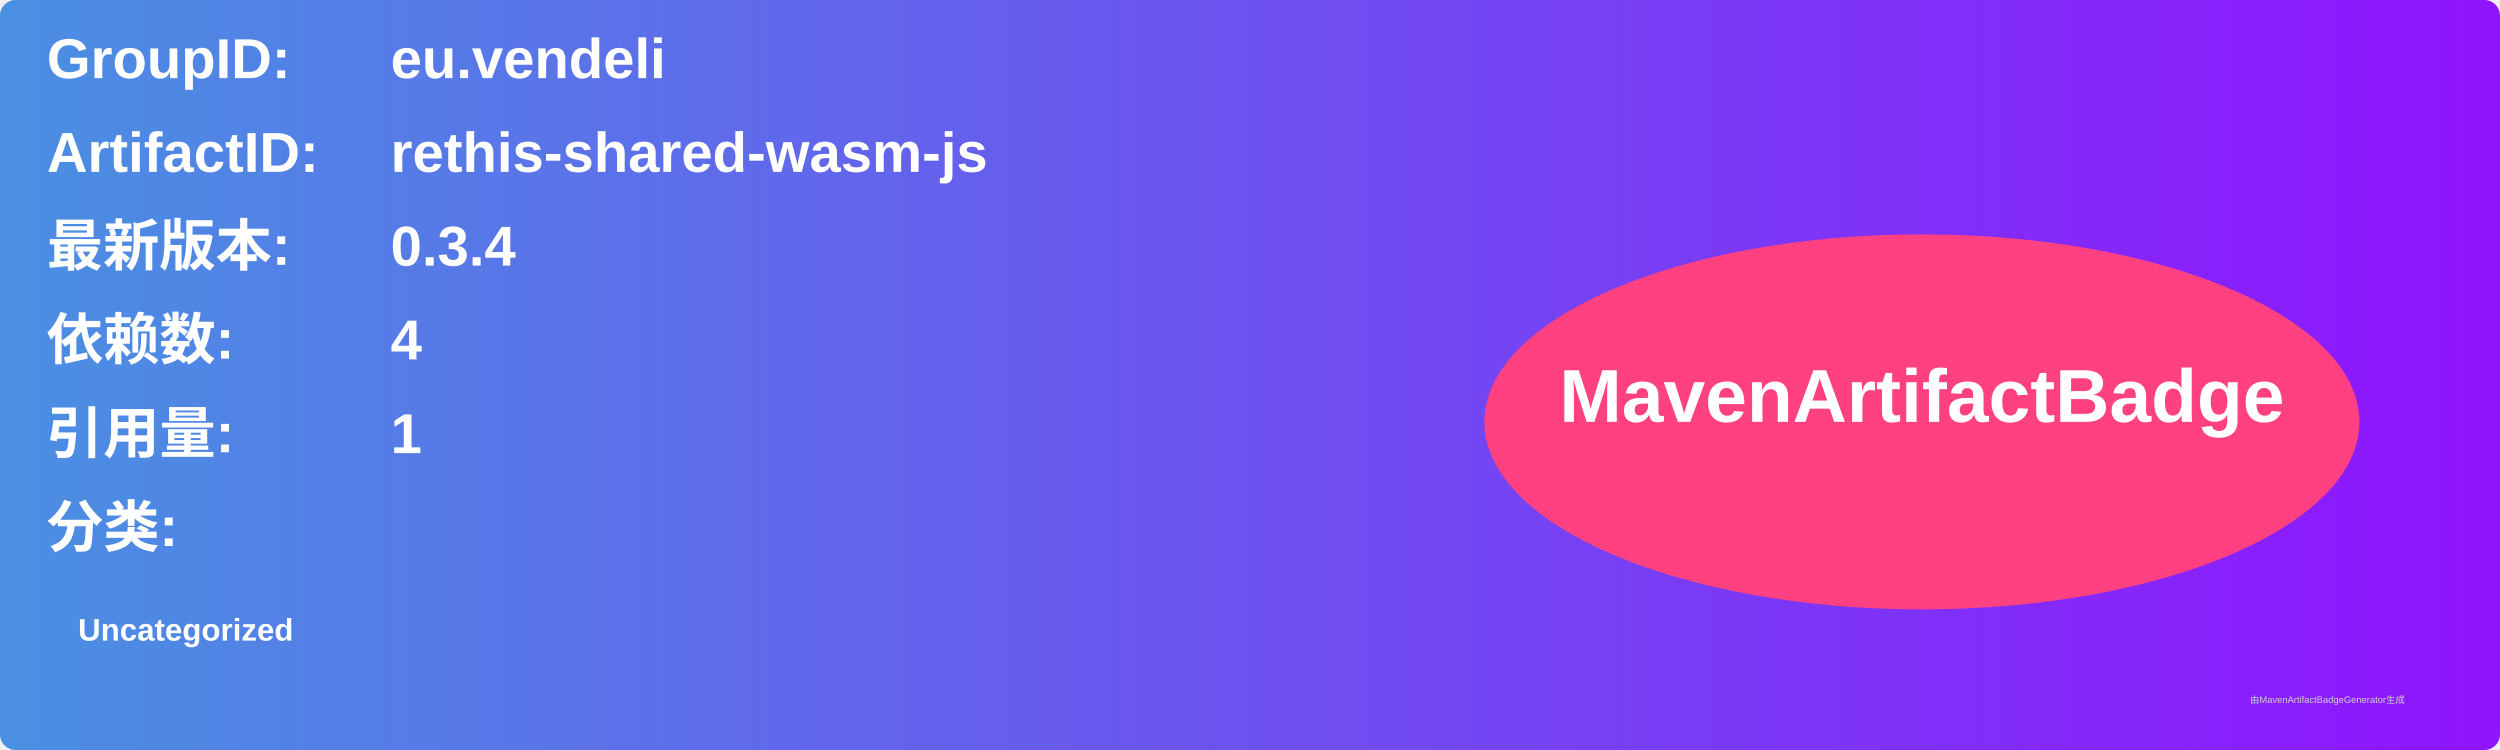
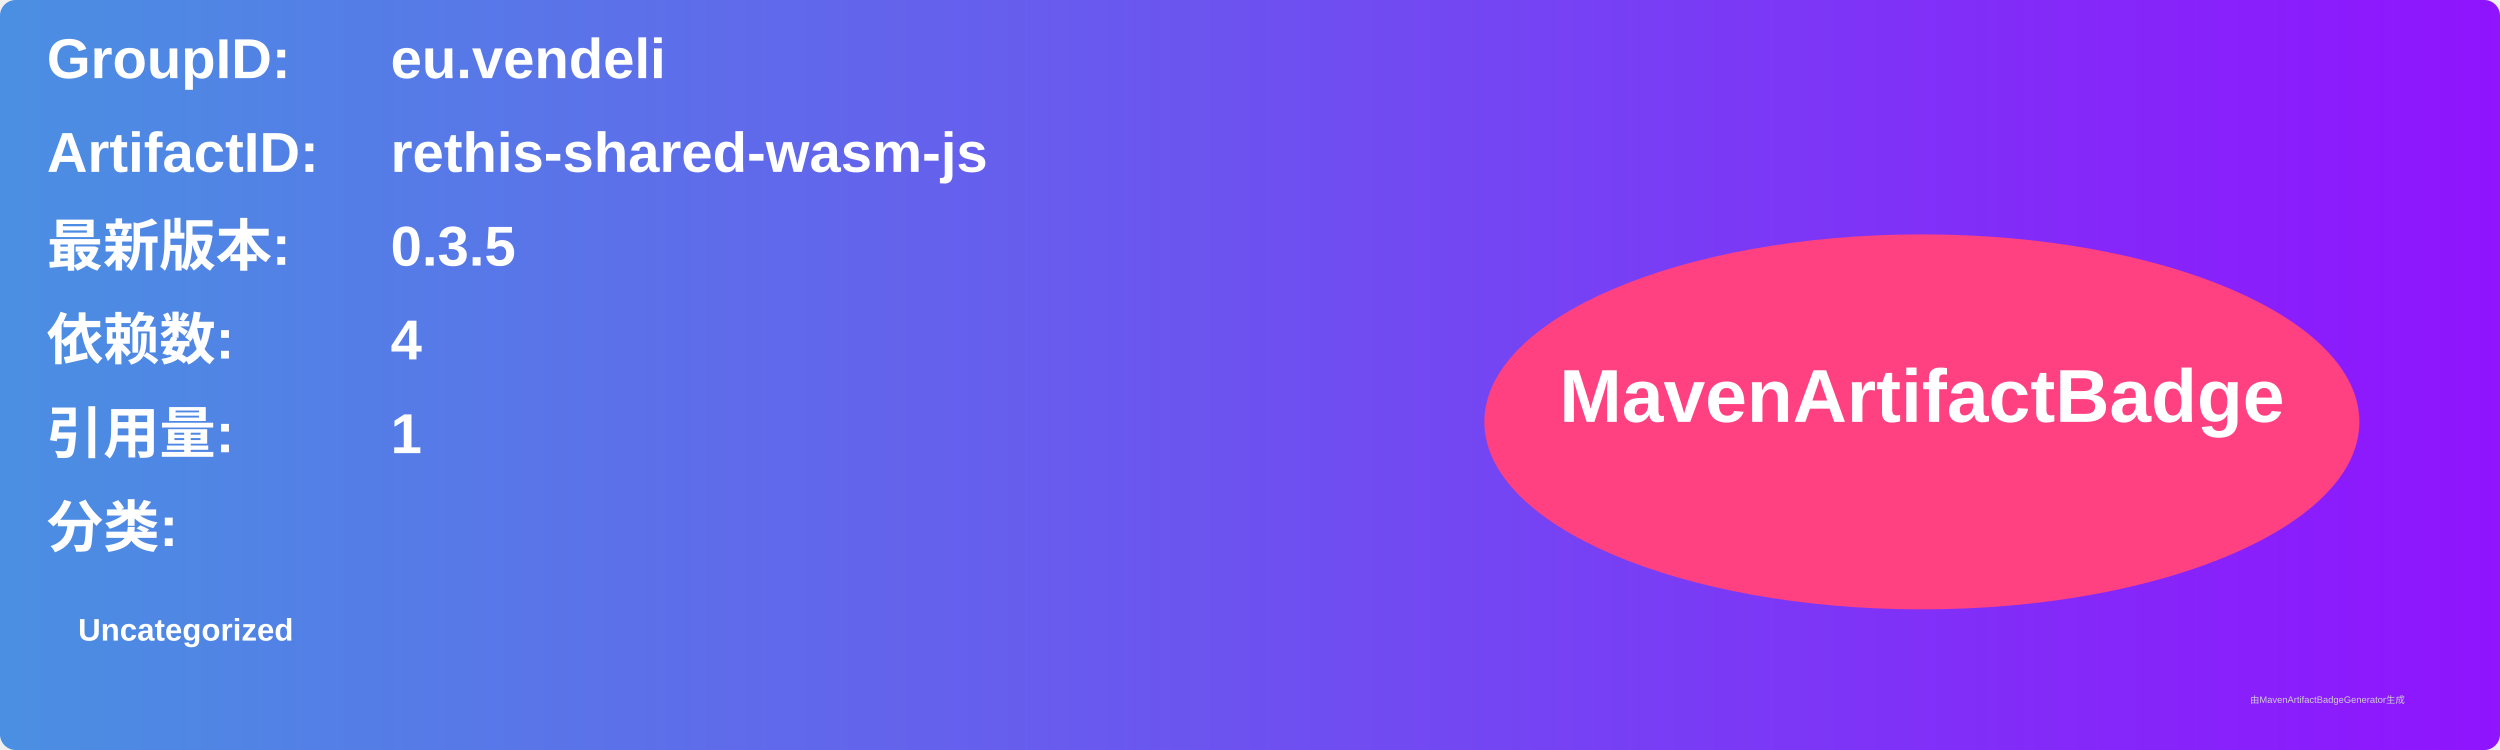
<svg xmlns="http://www.w3.org/2000/svg" width="800" height="240" viewBox="0 0 800 240">
  <linearGradient id="grad" x1="0%" y1="0%" x2="100%" y2="0%">
    <stop offset="0%" stop-color="#4a90e2" />
    <stop offset="100%" stop-color="#9013fe" />
  </linearGradient>
  <rect width="100%" height="100%" rx="5" ry="5" fill="url(#grad)" />
  <g transform="translate(15, 15)">
    <text x="0" y="10" font-family="Arial" font-size="18" fill="white" font-weight="bold" width="260">GroupID:</text>
    <text x="110" y="10" font-family="Arial" font-size="18" fill="white" font-weight="bold" width="460">eu.vendeli</text>
    <text x="0" y="40" font-family="Arial" font-size="18" fill="white" font-weight="bold" width="260">ArtifactID:</text>
    <text x="110" y="40" font-family="Arial" font-size="18" fill="white" font-weight="bold" width="460">rethis-shared-wasm-js</text>
    <text x="0" y="70" font-family="Arial" font-size="18" fill="white" font-weight="bold">最新版本:</text>
    <text x="110" y="70" font-family="Arial" font-size="18" fill="white" font-weight="bold">
-       <tspan font-weight="bold">0.3.4</tspan>
+       <tspan font-weight="bold">0.3.5</tspan>
    </text>
    <text x="0" y="100" font-family="Arial" font-size="18" fill="white" font-weight="bold">依赖数: </text>
    <text x="110" y="100" font-family="Arial" font-size="18" fill="white">
      <tspan font-weight="bold">4</tspan>
    </text>
    <text x="0" y="130" font-family="Arial" font-size="18" fill="white" font-weight="bold">引用量: </text>
    <text x="110" y="130" font-family="Arial" font-size="18" fill="white">
      <tspan font-weight="bold">1</tspan>
    </text>
    <text x="0" y="160" font-family="Arial" font-size="18" fill="white" font-weight="bold">分类:</text>
    <text x="10" y="190" font-family="Arial" font-size="10" fill="white">
      <tspan font-weight="bold">Uncategorized</tspan>
    </text>
    <ellipse cx="600" cy="120" rx="140" ry="60" fill="#ff4081" />
    <text x="600" y="120" text-anchor="middle" font-family="Arial" font-size="24" fill="white" font-weight="bold">MavenArtifactBadge</text>
  </g>
  <text x="720" y="225" font-family="Arial" font-size="3" fill="#d0d0d0">由MavenArtifactBadgeGenerator生成</text>
</svg>
